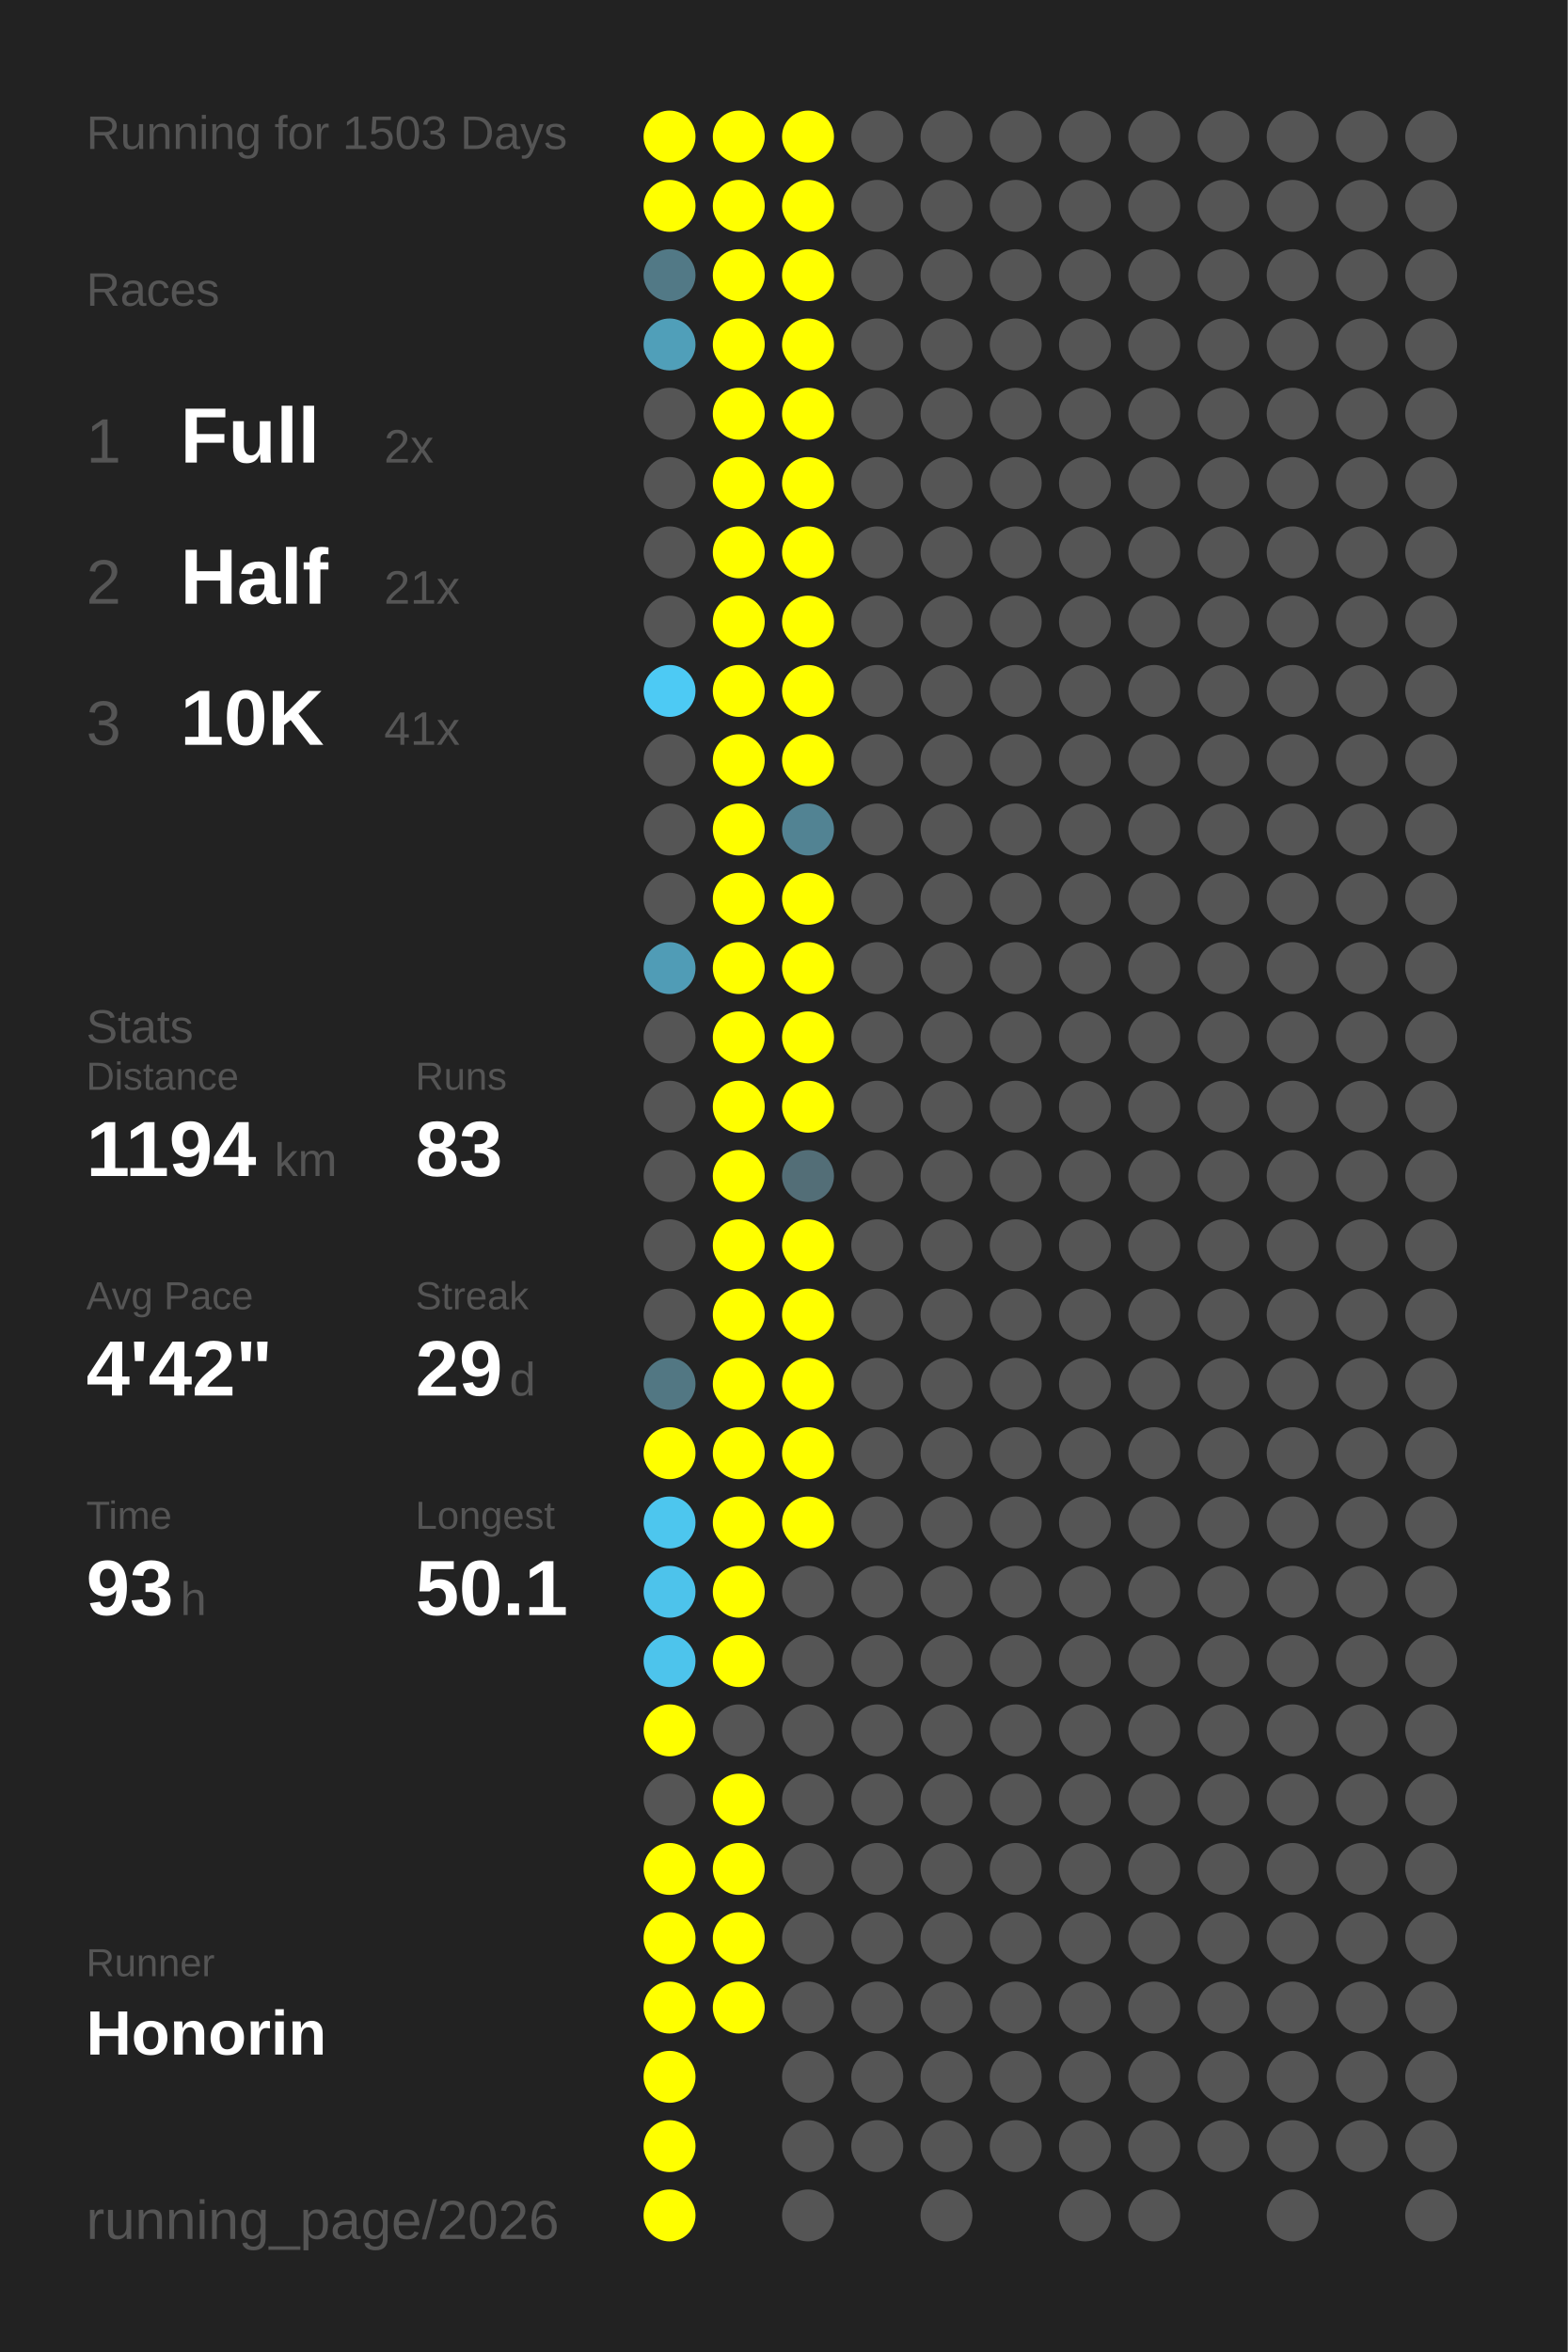
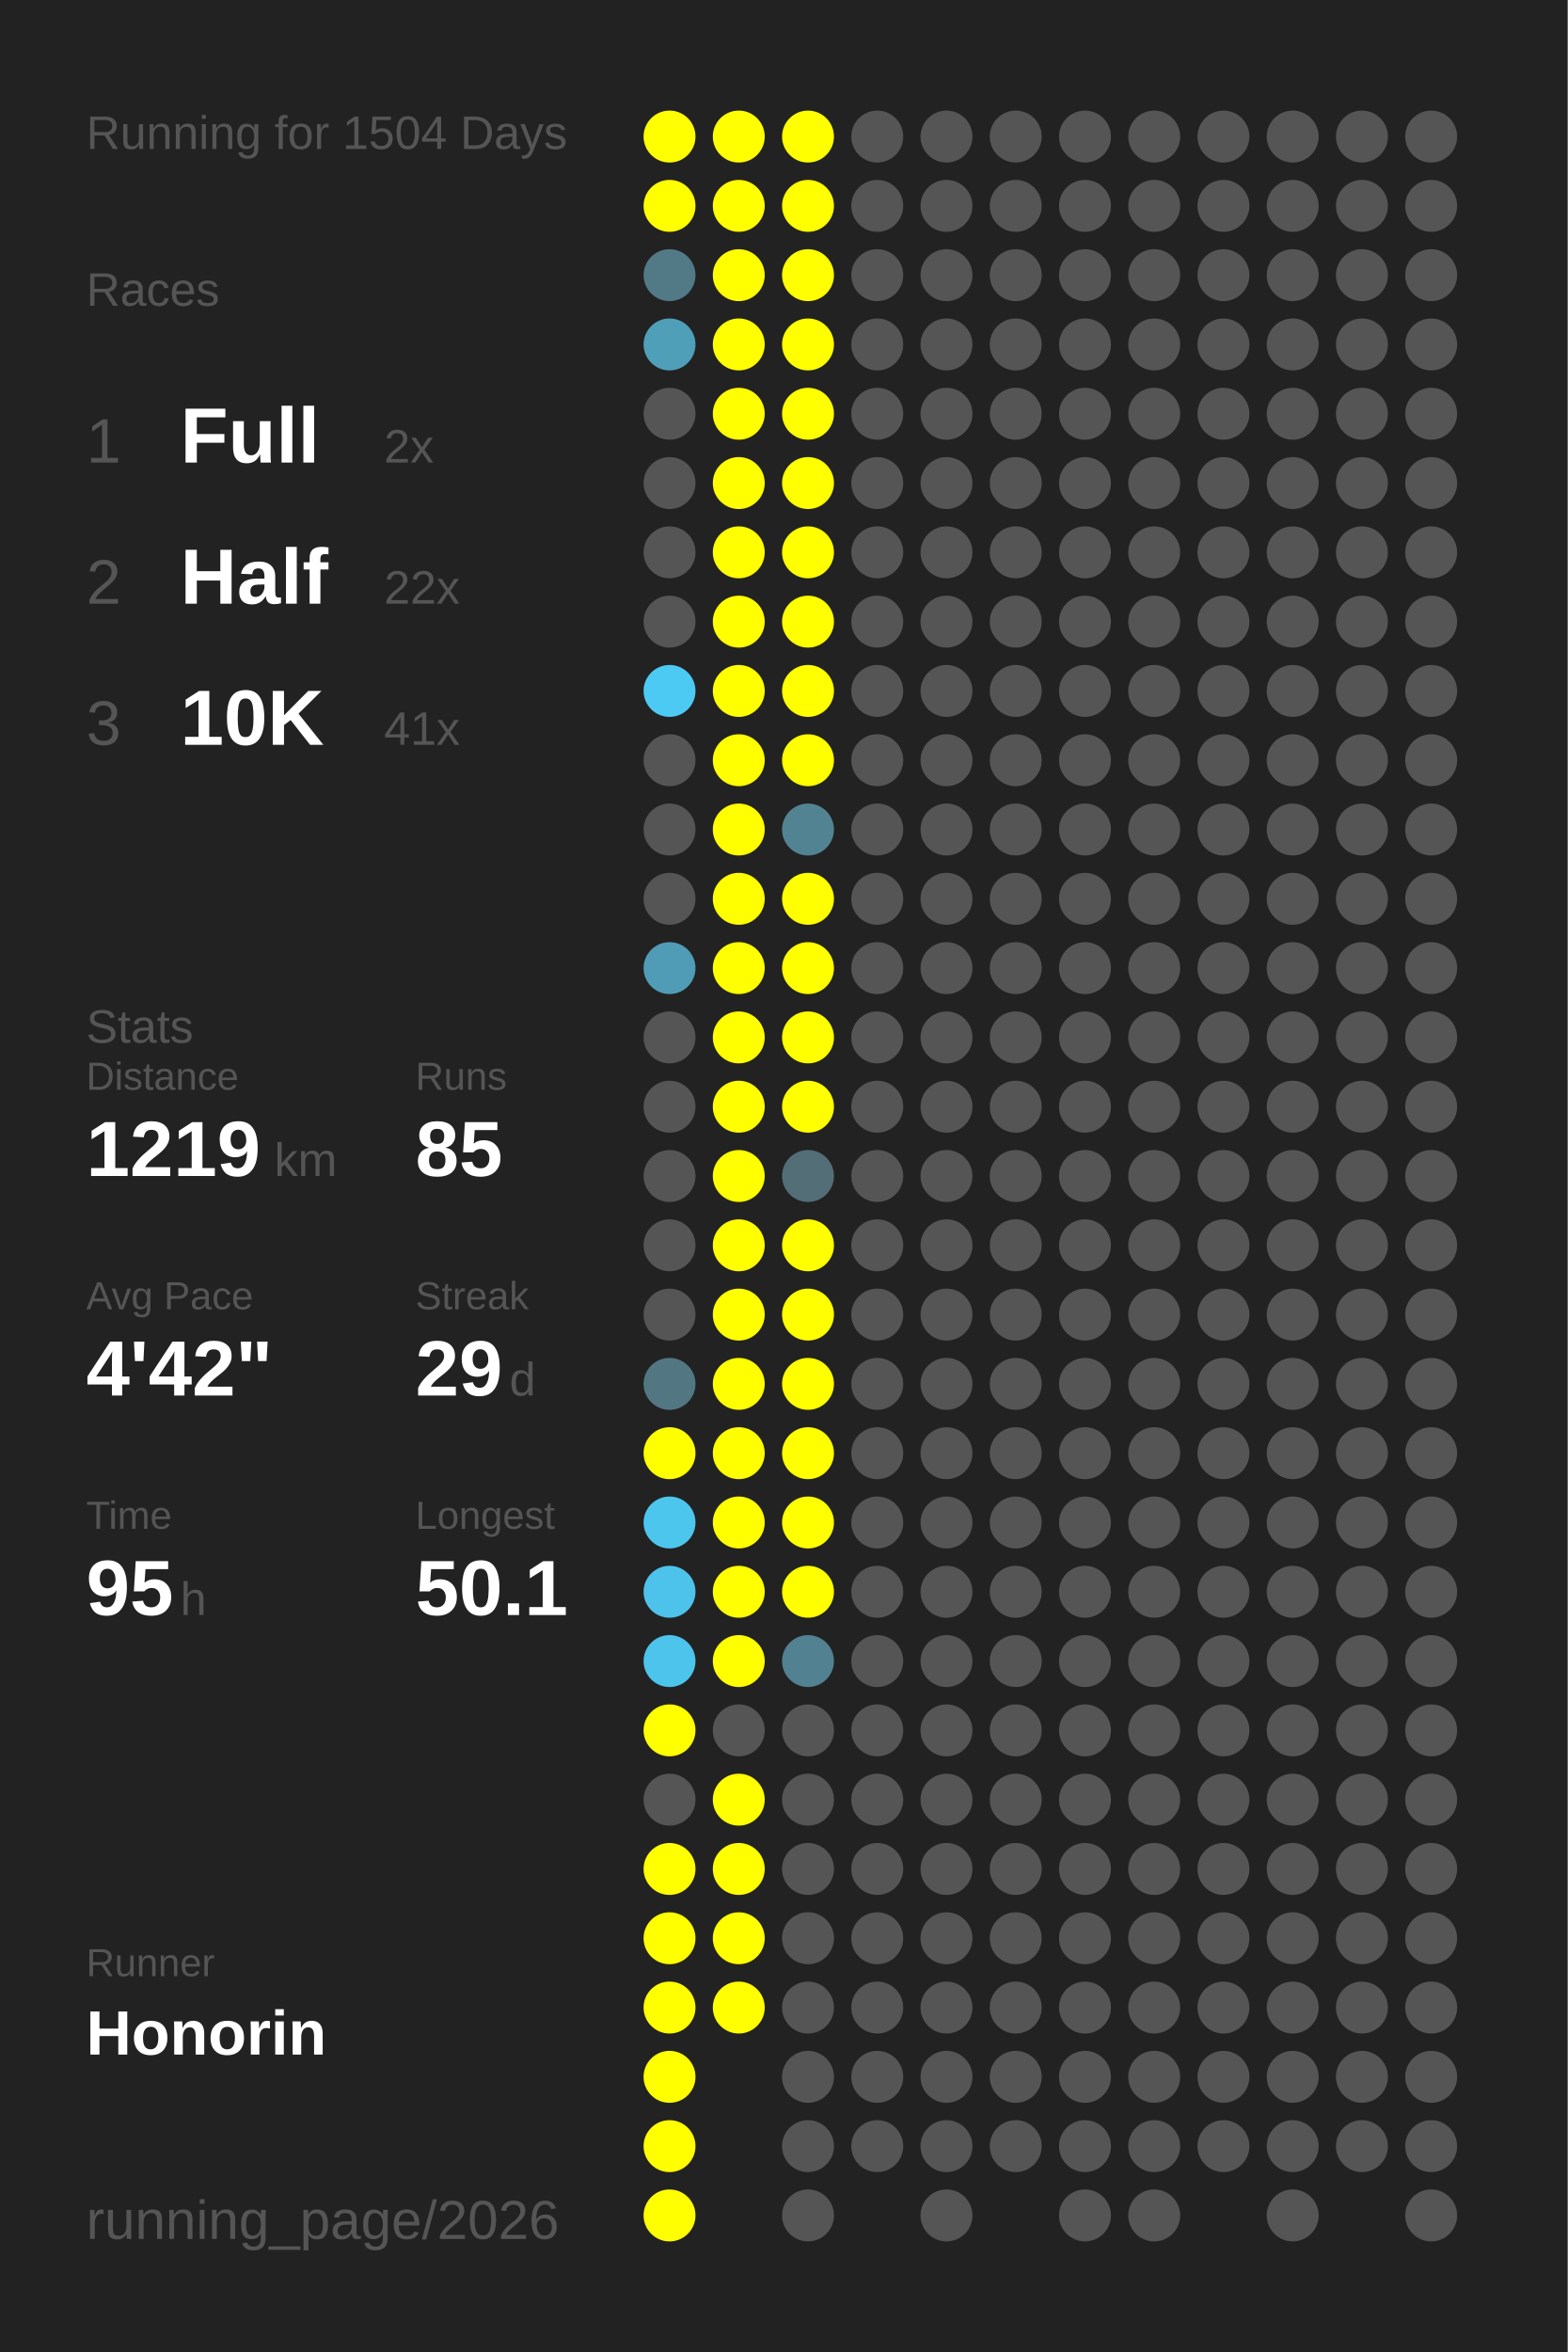
<svg xmlns="http://www.w3.org/2000/svg" baseProfile="full" height="300mm" version="1.1" viewBox="0,0,200,300" width="200mm">
  <defs />
  <rect fill="#222222" height="300" width="200" x="0" y="0" />
-   <text fill="#555555" style="font-size:6px; font-family:Arial;" x="11" y="19">Running for 1503 Days</text>
+   <text fill="#555555" style="font-size:6px; font-family:Arial;" x="11" y="19">Running for 1504 Days</text>
  <text fill="#555555" style="font-size:6px; font-family:Arial;" x="11" y="39">Races</text>
  <text fill="#555555" style="font-size:8px; font-family:Arial;" x="11" y="59">1</text>
  <text fill="#FFFFFF" style="font-size:10px; font-family:Arial; font-weight:bold;" x="23" y="59">Full</text>
  <text fill="#555555" style="font-size:6px; font-family:Arial;" x="49" y="59">2x</text>
  <text fill="#555555" style="font-size:8px; font-family:Arial;" x="11" y="77">2</text>
  <text fill="#FFFFFF" style="font-size:10px; font-family:Arial; font-weight:bold;" x="23" y="77">Half</text>
-   <text fill="#555555" style="font-size:6px; font-family:Arial;" x="49" y="77">21x</text>
+   <text fill="#555555" style="font-size:6px; font-family:Arial;" x="49" y="77">22x</text>
  <text fill="#555555" style="font-size:8px; font-family:Arial;" x="11" y="95">3</text>
  <text fill="#FFFFFF" style="font-size:10px; font-family:Arial; font-weight:bold;" x="23" y="95">10K</text>
  <text fill="#555555" style="font-size:6px; font-family:Arial;" x="49" y="95">41x</text>
  <text fill="#555555" style="font-size:6px; font-family:Arial;" x="11" y="133">Stats</text>
  <text fill="#555555" style="font-size:5px; font-family:Arial;" x="11" y="139">Distance</text>
-   <text fill="#FFFFFF" style="font-size:10px; font-family:Arial; font-weight:bold;" x="11" y="150">1194</text>
+   <text fill="#FFFFFF" style="font-size:10px; font-family:Arial; font-weight:bold;" x="11" y="150">1219</text>
  <text fill="#555555" style="font-size:6px; font-family:Arial;" x="35" y="150">km</text>
  <text fill="#555555" style="font-size:5px; font-family:Arial;" x="53" y="139">Runs</text>
-   <text fill="#FFFFFF" style="font-size:10px; font-family:Arial; font-weight:bold;" x="53" y="150">83</text>
+   <text fill="#FFFFFF" style="font-size:10px; font-family:Arial; font-weight:bold;" x="53" y="150">85</text>
  <text fill="#555555" style="font-size:5px; font-family:Arial;" x="11" y="167">Avg Pace</text>
  <text fill="#FFFFFF" style="font-size:10px; font-family:Arial; font-weight:bold;" x="11" y="178">4'42"</text>
  <text fill="#555555" style="font-size:5px; font-family:Arial;" x="53" y="167">Streak</text>
  <text fill="#FFFFFF" style="font-size:10px; font-family:Arial; font-weight:bold;" x="53" y="178">29</text>
  <text fill="#555555" style="font-size:6px; font-family:Arial;" x="65" y="178">d</text>
  <text fill="#555555" style="font-size:5px; font-family:Arial;" x="11" y="195">Time</text>
-   <text fill="#FFFFFF" style="font-size:10px; font-family:Arial; font-weight:bold;" x="11" y="206">93</text>
+   <text fill="#FFFFFF" style="font-size:10px; font-family:Arial; font-weight:bold;" x="11" y="206">95</text>
  <text fill="#555555" style="font-size:6px; font-family:Arial;" x="23" y="206">h</text>
  <text fill="#555555" style="font-size:5px; font-family:Arial;" x="53" y="195">Longest</text>
  <text fill="#FFFFFF" style="font-size:10px; font-family:Arial; font-weight:bold;" x="53" y="206">50.1</text>
  <text fill="#555555" style="font-size:5px; font-family:Arial;" x="11" y="252.065">Runner</text>
  <text fill="#FFFFFF" style="font-size:8px; font-family:Arial; font-weight:bold;" x="11" y="262.065">Honorin</text>
  <text fill="#555555" style="font-size:7px; font-family:Arial;" x="11" y="285.581">running_page/2026</text>
  <circle cx="85.417" cy="17.419" fill="#FFFF00" r="3.312" />
  <circle cx="85.417" cy="26.258" fill="#FFFF00" r="3.312" />
  <circle cx="85.417" cy="35.097" fill="#527986" r="3.312" />
  <circle cx="85.417" cy="43.935" fill="#509fb9" r="3.312" />
  <circle cx="85.417" cy="52.774" fill="#555555" r="3.312" />
  <circle cx="85.417" cy="61.613" fill="#555555" r="3.312" />
  <circle cx="85.417" cy="70.452" fill="#555555" r="3.312" />
  <circle cx="85.417" cy="79.29" fill="#555555" r="3.312" />
  <circle cx="85.417" cy="88.129" fill="#4dcaf4" r="3.312" />
  <circle cx="85.417" cy="96.968" fill="#555555" r="3.312" />
  <circle cx="85.417" cy="105.806" fill="#555555" r="3.312" />
  <circle cx="85.417" cy="114.645" fill="#555555" r="3.312" />
  <circle cx="85.417" cy="123.484" fill="#509cb6" r="3.312" />
  <circle cx="85.417" cy="132.323" fill="#555555" r="3.312" />
  <circle cx="85.417" cy="141.161" fill="#555555" r="3.312" />
  <circle cx="85.417" cy="150" fill="#555555" r="3.312" />
  <circle cx="85.417" cy="158.839" fill="#555555" r="3.312" />
  <circle cx="85.417" cy="167.677" fill="#555555" r="3.312" />
  <circle cx="85.417" cy="176.516" fill="#527783" r="3.312" />
  <circle cx="85.417" cy="185.355" fill="#FFFF00" r="3.312" />
  <circle cx="85.417" cy="194.194" fill="#4dc6ee" r="3.312" />
  <circle cx="85.417" cy="203.032" fill="#4dc3eb" r="3.312" />
  <circle cx="85.417" cy="211.871" fill="#4dc4ec" r="3.312" />
  <circle cx="85.417" cy="220.71" fill="#FFFF00" r="3.312" />
  <circle cx="85.417" cy="229.548" fill="#555555" r="3.312" />
  <circle cx="85.417" cy="238.387" fill="#FFFF00" r="3.312" />
  <circle cx="85.417" cy="247.226" fill="#FFFF00" r="3.312" />
  <circle cx="85.417" cy="256.065" fill="#FFFF00" r="3.312" />
  <circle cx="85.417" cy="264.903" fill="#FFFF00" r="3.312" />
  <circle cx="85.417" cy="273.742" fill="#FFFF00" r="3.312" />
  <circle cx="85.417" cy="282.581" fill="#FFFF00" r="3.312" />
  <circle cx="94.25" cy="17.419" fill="#FFFF00" r="3.312" />
  <circle cx="94.25" cy="26.258" fill="#FFFF00" r="3.312" />
  <circle cx="94.25" cy="35.097" fill="#FFFF00" r="3.312" />
  <circle cx="94.25" cy="43.935" fill="#FFFF00" r="3.312" />
  <circle cx="94.25" cy="52.774" fill="#FFFF00" r="3.312" />
  <circle cx="94.25" cy="61.613" fill="#FFFF00" r="3.312" />
  <circle cx="94.25" cy="70.452" fill="#FFFF00" r="3.312" />
  <circle cx="94.25" cy="79.29" fill="#FFFF00" r="3.312" />
  <circle cx="94.25" cy="88.129" fill="#FFFF00" r="3.312" />
  <circle cx="94.25" cy="96.968" fill="#FFFF00" r="3.312" />
  <circle cx="94.25" cy="105.806" fill="#FFFF00" r="3.312" />
  <circle cx="94.25" cy="114.645" fill="#FFFF00" r="3.312" />
  <circle cx="94.25" cy="123.484" fill="#FFFF00" r="3.312" />
  <circle cx="94.25" cy="132.323" fill="#FFFF00" r="3.312" />
  <circle cx="94.25" cy="141.161" fill="#FFFF00" r="3.312" />
  <circle cx="94.25" cy="150" fill="#FFFF00" r="3.312" />
  <circle cx="94.25" cy="158.839" fill="#FFFF00" r="3.312" />
  <circle cx="94.25" cy="167.677" fill="#FFFF00" r="3.312" />
  <circle cx="94.25" cy="176.516" fill="#FFFF00" r="3.312" />
  <circle cx="94.25" cy="185.355" fill="#FFFF00" r="3.312" />
  <circle cx="94.25" cy="194.194" fill="#FFFF00" r="3.312" />
  <circle cx="94.25" cy="203.032" fill="#FFFF00" r="3.312" />
  <circle cx="94.25" cy="211.871" fill="#FFFF00" r="3.312" />
  <circle cx="94.25" cy="220.71" fill="#555555" r="3.312" />
  <circle cx="94.25" cy="229.548" fill="#FFFF00" r="3.312" />
  <circle cx="94.25" cy="238.387" fill="#FFFF00" r="3.312" />
  <circle cx="94.25" cy="247.226" fill="#FFFF00" r="3.312" />
  <circle cx="94.25" cy="256.065" fill="#FFFF00" r="3.312" />
  <circle cx="103.083" cy="17.419" fill="#FFFF00" r="3.312" />
  <circle cx="103.083" cy="26.258" fill="#FFFF00" r="3.312" />
  <circle cx="103.083" cy="35.097" fill="#FFFF00" r="3.312" />
  <circle cx="103.083" cy="43.935" fill="#FFFF00" r="3.312" />
  <circle cx="103.083" cy="52.774" fill="#FFFF00" r="3.312" />
  <circle cx="103.083" cy="61.613" fill="#FFFF00" r="3.312" />
  <circle cx="103.083" cy="70.452" fill="#FFFF00" r="3.312" />
  <circle cx="103.083" cy="79.29" fill="#FFFF00" r="3.312" />
  <circle cx="103.083" cy="88.129" fill="#FFFF00" r="3.312" />
  <circle cx="103.083" cy="96.968" fill="#FFFF00" r="3.312" />
  <circle cx="103.083" cy="105.806" fill="#528393" r="3.312" />
  <circle cx="103.083" cy="114.645" fill="#FFFF00" r="3.312" />
  <circle cx="103.083" cy="123.484" fill="#FFFF00" r="3.312" />
  <circle cx="103.083" cy="132.323" fill="#FFFF00" r="3.312" />
  <circle cx="103.083" cy="141.161" fill="#FFFF00" r="3.312" />
  <circle cx="103.083" cy="150" fill="#536e77" r="3.312" />
  <circle cx="103.083" cy="158.839" fill="#FFFF00" r="3.312" />
  <circle cx="103.083" cy="167.677" fill="#FFFF00" r="3.312" />
  <circle cx="103.083" cy="176.516" fill="#FFFF00" r="3.312" />
  <circle cx="103.083" cy="185.355" fill="#FFFF00" r="3.312" />
  <circle cx="103.083" cy="194.194" fill="#FFFF00" r="3.312" />
-   <circle cx="103.083" cy="203.032" fill="#555555" r="3.312" />
-   <circle cx="103.083" cy="211.871" fill="#555555" r="3.312" />
+   <circle cx="103.083" cy="203.032" fill="#FFFF00" r="3.312" />
+   <circle cx="103.083" cy="211.871" fill="#528191" r="3.312" />
  <circle cx="103.083" cy="220.71" fill="#555555" r="3.312" />
  <circle cx="103.083" cy="229.548" fill="#555555" r="3.312" />
  <circle cx="103.083" cy="238.387" fill="#555555" r="3.312" />
  <circle cx="103.083" cy="247.226" fill="#555555" r="3.312" />
  <circle cx="103.083" cy="256.065" fill="#555555" r="3.312" />
  <circle cx="103.083" cy="264.903" fill="#555555" r="3.312" />
  <circle cx="103.083" cy="273.742" fill="#555555" r="3.312" />
  <circle cx="103.083" cy="282.581" fill="#555555" r="3.312" />
  <circle cx="111.917" cy="17.419" fill="#555555" r="3.312" />
  <circle cx="111.917" cy="26.258" fill="#555555" r="3.312" />
  <circle cx="111.917" cy="35.097" fill="#555555" r="3.312" />
  <circle cx="111.917" cy="43.935" fill="#555555" r="3.312" />
  <circle cx="111.917" cy="52.774" fill="#555555" r="3.312" />
  <circle cx="111.917" cy="61.613" fill="#555555" r="3.312" />
  <circle cx="111.917" cy="70.452" fill="#555555" r="3.312" />
  <circle cx="111.917" cy="79.29" fill="#555555" r="3.312" />
  <circle cx="111.917" cy="88.129" fill="#555555" r="3.312" />
  <circle cx="111.917" cy="96.968" fill="#555555" r="3.312" />
  <circle cx="111.917" cy="105.806" fill="#555555" r="3.312" />
  <circle cx="111.917" cy="114.645" fill="#555555" r="3.312" />
  <circle cx="111.917" cy="123.484" fill="#555555" r="3.312" />
  <circle cx="111.917" cy="132.323" fill="#555555" r="3.312" />
  <circle cx="111.917" cy="141.161" fill="#555555" r="3.312" />
  <circle cx="111.917" cy="150" fill="#555555" r="3.312" />
  <circle cx="111.917" cy="158.839" fill="#555555" r="3.312" />
  <circle cx="111.917" cy="167.677" fill="#555555" r="3.312" />
  <circle cx="111.917" cy="176.516" fill="#555555" r="3.312" />
  <circle cx="111.917" cy="185.355" fill="#555555" r="3.312" />
  <circle cx="111.917" cy="194.194" fill="#555555" r="3.312" />
  <circle cx="111.917" cy="203.032" fill="#555555" r="3.312" />
  <circle cx="111.917" cy="211.871" fill="#555555" r="3.312" />
  <circle cx="111.917" cy="220.71" fill="#555555" r="3.312" />
  <circle cx="111.917" cy="229.548" fill="#555555" r="3.312" />
  <circle cx="111.917" cy="238.387" fill="#555555" r="3.312" />
  <circle cx="111.917" cy="247.226" fill="#555555" r="3.312" />
  <circle cx="111.917" cy="256.065" fill="#555555" r="3.312" />
  <circle cx="111.917" cy="264.903" fill="#555555" r="3.312" />
  <circle cx="111.917" cy="273.742" fill="#555555" r="3.312" />
  <circle cx="120.75" cy="17.419" fill="#555555" r="3.312" />
  <circle cx="120.75" cy="26.258" fill="#555555" r="3.312" />
  <circle cx="120.75" cy="35.097" fill="#555555" r="3.312" />
  <circle cx="120.75" cy="43.935" fill="#555555" r="3.312" />
  <circle cx="120.75" cy="52.774" fill="#555555" r="3.312" />
  <circle cx="120.75" cy="61.613" fill="#555555" r="3.312" />
  <circle cx="120.75" cy="70.452" fill="#555555" r="3.312" />
  <circle cx="120.75" cy="79.29" fill="#555555" r="3.312" />
  <circle cx="120.75" cy="88.129" fill="#555555" r="3.312" />
  <circle cx="120.75" cy="96.968" fill="#555555" r="3.312" />
  <circle cx="120.75" cy="105.806" fill="#555555" r="3.312" />
  <circle cx="120.75" cy="114.645" fill="#555555" r="3.312" />
  <circle cx="120.75" cy="123.484" fill="#555555" r="3.312" />
  <circle cx="120.75" cy="132.323" fill="#555555" r="3.312" />
  <circle cx="120.75" cy="141.161" fill="#555555" r="3.312" />
  <circle cx="120.75" cy="150" fill="#555555" r="3.312" />
  <circle cx="120.75" cy="158.839" fill="#555555" r="3.312" />
  <circle cx="120.75" cy="167.677" fill="#555555" r="3.312" />
  <circle cx="120.75" cy="176.516" fill="#555555" r="3.312" />
  <circle cx="120.75" cy="185.355" fill="#555555" r="3.312" />
  <circle cx="120.75" cy="194.194" fill="#555555" r="3.312" />
  <circle cx="120.75" cy="203.032" fill="#555555" r="3.312" />
  <circle cx="120.75" cy="211.871" fill="#555555" r="3.312" />
  <circle cx="120.75" cy="220.71" fill="#555555" r="3.312" />
  <circle cx="120.75" cy="229.548" fill="#555555" r="3.312" />
  <circle cx="120.75" cy="238.387" fill="#555555" r="3.312" />
  <circle cx="120.75" cy="247.226" fill="#555555" r="3.312" />
  <circle cx="120.75" cy="256.065" fill="#555555" r="3.312" />
  <circle cx="120.75" cy="264.903" fill="#555555" r="3.312" />
  <circle cx="120.75" cy="273.742" fill="#555555" r="3.312" />
  <circle cx="120.75" cy="282.581" fill="#555555" r="3.312" />
  <circle cx="129.583" cy="17.419" fill="#555555" r="3.312" />
  <circle cx="129.583" cy="26.258" fill="#555555" r="3.312" />
  <circle cx="129.583" cy="35.097" fill="#555555" r="3.312" />
  <circle cx="129.583" cy="43.935" fill="#555555" r="3.312" />
  <circle cx="129.583" cy="52.774" fill="#555555" r="3.312" />
  <circle cx="129.583" cy="61.613" fill="#555555" r="3.312" />
  <circle cx="129.583" cy="70.452" fill="#555555" r="3.312" />
  <circle cx="129.583" cy="79.29" fill="#555555" r="3.312" />
  <circle cx="129.583" cy="88.129" fill="#555555" r="3.312" />
  <circle cx="129.583" cy="96.968" fill="#555555" r="3.312" />
  <circle cx="129.583" cy="105.806" fill="#555555" r="3.312" />
  <circle cx="129.583" cy="114.645" fill="#555555" r="3.312" />
  <circle cx="129.583" cy="123.484" fill="#555555" r="3.312" />
  <circle cx="129.583" cy="132.323" fill="#555555" r="3.312" />
  <circle cx="129.583" cy="141.161" fill="#555555" r="3.312" />
  <circle cx="129.583" cy="150" fill="#555555" r="3.312" />
  <circle cx="129.583" cy="158.839" fill="#555555" r="3.312" />
  <circle cx="129.583" cy="167.677" fill="#555555" r="3.312" />
  <circle cx="129.583" cy="176.516" fill="#555555" r="3.312" />
  <circle cx="129.583" cy="185.355" fill="#555555" r="3.312" />
  <circle cx="129.583" cy="194.194" fill="#555555" r="3.312" />
  <circle cx="129.583" cy="203.032" fill="#555555" r="3.312" />
  <circle cx="129.583" cy="211.871" fill="#555555" r="3.312" />
  <circle cx="129.583" cy="220.71" fill="#555555" r="3.312" />
  <circle cx="129.583" cy="229.548" fill="#555555" r="3.312" />
  <circle cx="129.583" cy="238.387" fill="#555555" r="3.312" />
  <circle cx="129.583" cy="247.226" fill="#555555" r="3.312" />
  <circle cx="129.583" cy="256.065" fill="#555555" r="3.312" />
  <circle cx="129.583" cy="264.903" fill="#555555" r="3.312" />
  <circle cx="129.583" cy="273.742" fill="#555555" r="3.312" />
  <circle cx="138.417" cy="17.419" fill="#555555" r="3.312" />
  <circle cx="138.417" cy="26.258" fill="#555555" r="3.312" />
  <circle cx="138.417" cy="35.097" fill="#555555" r="3.312" />
  <circle cx="138.417" cy="43.935" fill="#555555" r="3.312" />
  <circle cx="138.417" cy="52.774" fill="#555555" r="3.312" />
  <circle cx="138.417" cy="61.613" fill="#555555" r="3.312" />
  <circle cx="138.417" cy="70.452" fill="#555555" r="3.312" />
  <circle cx="138.417" cy="79.29" fill="#555555" r="3.312" />
  <circle cx="138.417" cy="88.129" fill="#555555" r="3.312" />
  <circle cx="138.417" cy="96.968" fill="#555555" r="3.312" />
  <circle cx="138.417" cy="105.806" fill="#555555" r="3.312" />
  <circle cx="138.417" cy="114.645" fill="#555555" r="3.312" />
  <circle cx="138.417" cy="123.484" fill="#555555" r="3.312" />
  <circle cx="138.417" cy="132.323" fill="#555555" r="3.312" />
  <circle cx="138.417" cy="141.161" fill="#555555" r="3.312" />
  <circle cx="138.417" cy="150" fill="#555555" r="3.312" />
  <circle cx="138.417" cy="158.839" fill="#555555" r="3.312" />
  <circle cx="138.417" cy="167.677" fill="#555555" r="3.312" />
  <circle cx="138.417" cy="176.516" fill="#555555" r="3.312" />
  <circle cx="138.417" cy="185.355" fill="#555555" r="3.312" />
  <circle cx="138.417" cy="194.194" fill="#555555" r="3.312" />
  <circle cx="138.417" cy="203.032" fill="#555555" r="3.312" />
  <circle cx="138.417" cy="211.871" fill="#555555" r="3.312" />
  <circle cx="138.417" cy="220.71" fill="#555555" r="3.312" />
  <circle cx="138.417" cy="229.548" fill="#555555" r="3.312" />
  <circle cx="138.417" cy="238.387" fill="#555555" r="3.312" />
  <circle cx="138.417" cy="247.226" fill="#555555" r="3.312" />
  <circle cx="138.417" cy="256.065" fill="#555555" r="3.312" />
  <circle cx="138.417" cy="264.903" fill="#555555" r="3.312" />
  <circle cx="138.417" cy="273.742" fill="#555555" r="3.312" />
  <circle cx="138.417" cy="282.581" fill="#555555" r="3.312" />
  <circle cx="147.25" cy="17.419" fill="#555555" r="3.312" />
  <circle cx="147.25" cy="26.258" fill="#555555" r="3.312" />
  <circle cx="147.25" cy="35.097" fill="#555555" r="3.312" />
  <circle cx="147.25" cy="43.935" fill="#555555" r="3.312" />
  <circle cx="147.25" cy="52.774" fill="#555555" r="3.312" />
  <circle cx="147.25" cy="61.613" fill="#555555" r="3.312" />
  <circle cx="147.25" cy="70.452" fill="#555555" r="3.312" />
  <circle cx="147.25" cy="79.29" fill="#555555" r="3.312" />
  <circle cx="147.25" cy="88.129" fill="#555555" r="3.312" />
  <circle cx="147.25" cy="96.968" fill="#555555" r="3.312" />
  <circle cx="147.25" cy="105.806" fill="#555555" r="3.312" />
  <circle cx="147.25" cy="114.645" fill="#555555" r="3.312" />
  <circle cx="147.25" cy="123.484" fill="#555555" r="3.312" />
  <circle cx="147.25" cy="132.323" fill="#555555" r="3.312" />
  <circle cx="147.25" cy="141.161" fill="#555555" r="3.312" />
  <circle cx="147.25" cy="150" fill="#555555" r="3.312" />
  <circle cx="147.25" cy="158.839" fill="#555555" r="3.312" />
  <circle cx="147.25" cy="167.677" fill="#555555" r="3.312" />
  <circle cx="147.25" cy="176.516" fill="#555555" r="3.312" />
  <circle cx="147.25" cy="185.355" fill="#555555" r="3.312" />
  <circle cx="147.25" cy="194.194" fill="#555555" r="3.312" />
  <circle cx="147.25" cy="203.032" fill="#555555" r="3.312" />
  <circle cx="147.25" cy="211.871" fill="#555555" r="3.312" />
  <circle cx="147.25" cy="220.71" fill="#555555" r="3.312" />
  <circle cx="147.25" cy="229.548" fill="#555555" r="3.312" />
  <circle cx="147.25" cy="238.387" fill="#555555" r="3.312" />
  <circle cx="147.25" cy="247.226" fill="#555555" r="3.312" />
  <circle cx="147.25" cy="256.065" fill="#555555" r="3.312" />
  <circle cx="147.25" cy="264.903" fill="#555555" r="3.312" />
  <circle cx="147.25" cy="273.742" fill="#555555" r="3.312" />
  <circle cx="147.25" cy="282.581" fill="#555555" r="3.312" />
  <circle cx="156.083" cy="17.419" fill="#555555" r="3.312" />
  <circle cx="156.083" cy="26.258" fill="#555555" r="3.312" />
  <circle cx="156.083" cy="35.097" fill="#555555" r="3.312" />
  <circle cx="156.083" cy="43.935" fill="#555555" r="3.312" />
  <circle cx="156.083" cy="52.774" fill="#555555" r="3.312" />
  <circle cx="156.083" cy="61.613" fill="#555555" r="3.312" />
  <circle cx="156.083" cy="70.452" fill="#555555" r="3.312" />
  <circle cx="156.083" cy="79.29" fill="#555555" r="3.312" />
  <circle cx="156.083" cy="88.129" fill="#555555" r="3.312" />
  <circle cx="156.083" cy="96.968" fill="#555555" r="3.312" />
  <circle cx="156.083" cy="105.806" fill="#555555" r="3.312" />
  <circle cx="156.083" cy="114.645" fill="#555555" r="3.312" />
  <circle cx="156.083" cy="123.484" fill="#555555" r="3.312" />
  <circle cx="156.083" cy="132.323" fill="#555555" r="3.312" />
  <circle cx="156.083" cy="141.161" fill="#555555" r="3.312" />
  <circle cx="156.083" cy="150" fill="#555555" r="3.312" />
  <circle cx="156.083" cy="158.839" fill="#555555" r="3.312" />
  <circle cx="156.083" cy="167.677" fill="#555555" r="3.312" />
  <circle cx="156.083" cy="176.516" fill="#555555" r="3.312" />
  <circle cx="156.083" cy="185.355" fill="#555555" r="3.312" />
  <circle cx="156.083" cy="194.194" fill="#555555" r="3.312" />
  <circle cx="156.083" cy="203.032" fill="#555555" r="3.312" />
  <circle cx="156.083" cy="211.871" fill="#555555" r="3.312" />
  <circle cx="156.083" cy="220.71" fill="#555555" r="3.312" />
  <circle cx="156.083" cy="229.548" fill="#555555" r="3.312" />
  <circle cx="156.083" cy="238.387" fill="#555555" r="3.312" />
  <circle cx="156.083" cy="247.226" fill="#555555" r="3.312" />
  <circle cx="156.083" cy="256.065" fill="#555555" r="3.312" />
  <circle cx="156.083" cy="264.903" fill="#555555" r="3.312" />
  <circle cx="156.083" cy="273.742" fill="#555555" r="3.312" />
  <circle cx="164.917" cy="17.419" fill="#555555" r="3.312" />
  <circle cx="164.917" cy="26.258" fill="#555555" r="3.312" />
  <circle cx="164.917" cy="35.097" fill="#555555" r="3.312" />
  <circle cx="164.917" cy="43.935" fill="#555555" r="3.312" />
  <circle cx="164.917" cy="52.774" fill="#555555" r="3.312" />
  <circle cx="164.917" cy="61.613" fill="#555555" r="3.312" />
  <circle cx="164.917" cy="70.452" fill="#555555" r="3.312" />
  <circle cx="164.917" cy="79.29" fill="#555555" r="3.312" />
  <circle cx="164.917" cy="88.129" fill="#555555" r="3.312" />
  <circle cx="164.917" cy="96.968" fill="#555555" r="3.312" />
  <circle cx="164.917" cy="105.806" fill="#555555" r="3.312" />
  <circle cx="164.917" cy="114.645" fill="#555555" r="3.312" />
  <circle cx="164.917" cy="123.484" fill="#555555" r="3.312" />
  <circle cx="164.917" cy="132.323" fill="#555555" r="3.312" />
  <circle cx="164.917" cy="141.161" fill="#555555" r="3.312" />
  <circle cx="164.917" cy="150" fill="#555555" r="3.312" />
  <circle cx="164.917" cy="158.839" fill="#555555" r="3.312" />
  <circle cx="164.917" cy="167.677" fill="#555555" r="3.312" />
  <circle cx="164.917" cy="176.516" fill="#555555" r="3.312" />
  <circle cx="164.917" cy="185.355" fill="#555555" r="3.312" />
  <circle cx="164.917" cy="194.194" fill="#555555" r="3.312" />
  <circle cx="164.917" cy="203.032" fill="#555555" r="3.312" />
  <circle cx="164.917" cy="211.871" fill="#555555" r="3.312" />
  <circle cx="164.917" cy="220.71" fill="#555555" r="3.312" />
  <circle cx="164.917" cy="229.548" fill="#555555" r="3.312" />
  <circle cx="164.917" cy="238.387" fill="#555555" r="3.312" />
  <circle cx="164.917" cy="247.226" fill="#555555" r="3.312" />
  <circle cx="164.917" cy="256.065" fill="#555555" r="3.312" />
  <circle cx="164.917" cy="264.903" fill="#555555" r="3.312" />
  <circle cx="164.917" cy="273.742" fill="#555555" r="3.312" />
  <circle cx="164.917" cy="282.581" fill="#555555" r="3.312" />
  <circle cx="173.75" cy="17.419" fill="#555555" r="3.312" />
  <circle cx="173.75" cy="26.258" fill="#555555" r="3.312" />
  <circle cx="173.75" cy="35.097" fill="#555555" r="3.312" />
  <circle cx="173.75" cy="43.935" fill="#555555" r="3.312" />
  <circle cx="173.75" cy="52.774" fill="#555555" r="3.312" />
  <circle cx="173.75" cy="61.613" fill="#555555" r="3.312" />
  <circle cx="173.75" cy="70.452" fill="#555555" r="3.312" />
  <circle cx="173.75" cy="79.29" fill="#555555" r="3.312" />
  <circle cx="173.75" cy="88.129" fill="#555555" r="3.312" />
  <circle cx="173.75" cy="96.968" fill="#555555" r="3.312" />
  <circle cx="173.75" cy="105.806" fill="#555555" r="3.312" />
  <circle cx="173.75" cy="114.645" fill="#555555" r="3.312" />
  <circle cx="173.75" cy="123.484" fill="#555555" r="3.312" />
  <circle cx="173.75" cy="132.323" fill="#555555" r="3.312" />
  <circle cx="173.75" cy="141.161" fill="#555555" r="3.312" />
  <circle cx="173.75" cy="150" fill="#555555" r="3.312" />
  <circle cx="173.75" cy="158.839" fill="#555555" r="3.312" />
  <circle cx="173.75" cy="167.677" fill="#555555" r="3.312" />
  <circle cx="173.75" cy="176.516" fill="#555555" r="3.312" />
  <circle cx="173.75" cy="185.355" fill="#555555" r="3.312" />
  <circle cx="173.75" cy="194.194" fill="#555555" r="3.312" />
  <circle cx="173.75" cy="203.032" fill="#555555" r="3.312" />
  <circle cx="173.75" cy="211.871" fill="#555555" r="3.312" />
  <circle cx="173.75" cy="220.71" fill="#555555" r="3.312" />
  <circle cx="173.75" cy="229.548" fill="#555555" r="3.312" />
  <circle cx="173.75" cy="238.387" fill="#555555" r="3.312" />
  <circle cx="173.75" cy="247.226" fill="#555555" r="3.312" />
  <circle cx="173.75" cy="256.065" fill="#555555" r="3.312" />
  <circle cx="173.75" cy="264.903" fill="#555555" r="3.312" />
  <circle cx="173.75" cy="273.742" fill="#555555" r="3.312" />
  <circle cx="182.583" cy="17.419" fill="#555555" r="3.312" />
  <circle cx="182.583" cy="26.258" fill="#555555" r="3.312" />
  <circle cx="182.583" cy="35.097" fill="#555555" r="3.312" />
  <circle cx="182.583" cy="43.935" fill="#555555" r="3.312" />
  <circle cx="182.583" cy="52.774" fill="#555555" r="3.312" />
  <circle cx="182.583" cy="61.613" fill="#555555" r="3.312" />
  <circle cx="182.583" cy="70.452" fill="#555555" r="3.312" />
  <circle cx="182.583" cy="79.29" fill="#555555" r="3.312" />
  <circle cx="182.583" cy="88.129" fill="#555555" r="3.312" />
  <circle cx="182.583" cy="96.968" fill="#555555" r="3.312" />
  <circle cx="182.583" cy="105.806" fill="#555555" r="3.312" />
  <circle cx="182.583" cy="114.645" fill="#555555" r="3.312" />
  <circle cx="182.583" cy="123.484" fill="#555555" r="3.312" />
  <circle cx="182.583" cy="132.323" fill="#555555" r="3.312" />
  <circle cx="182.583" cy="141.161" fill="#555555" r="3.312" />
  <circle cx="182.583" cy="150" fill="#555555" r="3.312" />
  <circle cx="182.583" cy="158.839" fill="#555555" r="3.312" />
  <circle cx="182.583" cy="167.677" fill="#555555" r="3.312" />
  <circle cx="182.583" cy="176.516" fill="#555555" r="3.312" />
  <circle cx="182.583" cy="185.355" fill="#555555" r="3.312" />
  <circle cx="182.583" cy="194.194" fill="#555555" r="3.312" />
  <circle cx="182.583" cy="203.032" fill="#555555" r="3.312" />
  <circle cx="182.583" cy="211.871" fill="#555555" r="3.312" />
  <circle cx="182.583" cy="220.71" fill="#555555" r="3.312" />
  <circle cx="182.583" cy="229.548" fill="#555555" r="3.312" />
  <circle cx="182.583" cy="238.387" fill="#555555" r="3.312" />
  <circle cx="182.583" cy="247.226" fill="#555555" r="3.312" />
  <circle cx="182.583" cy="256.065" fill="#555555" r="3.312" />
  <circle cx="182.583" cy="264.903" fill="#555555" r="3.312" />
  <circle cx="182.583" cy="273.742" fill="#555555" r="3.312" />
  <circle cx="182.583" cy="282.581" fill="#555555" r="3.312" />
</svg>
